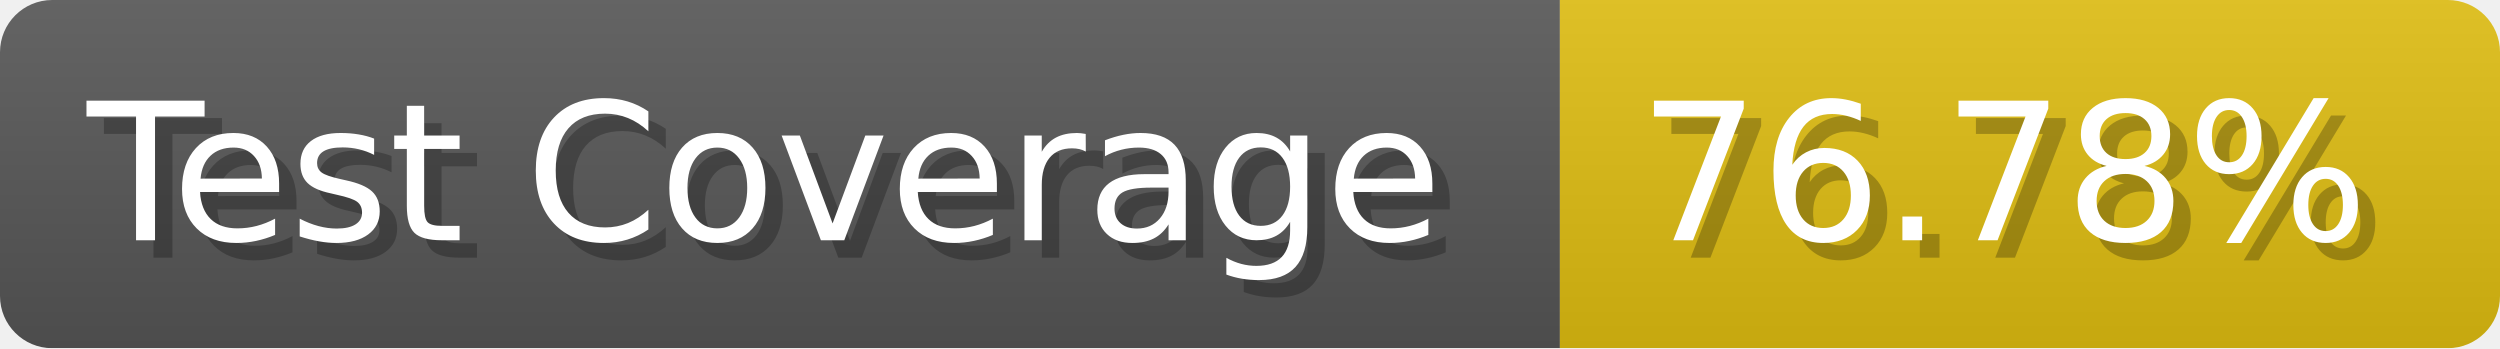
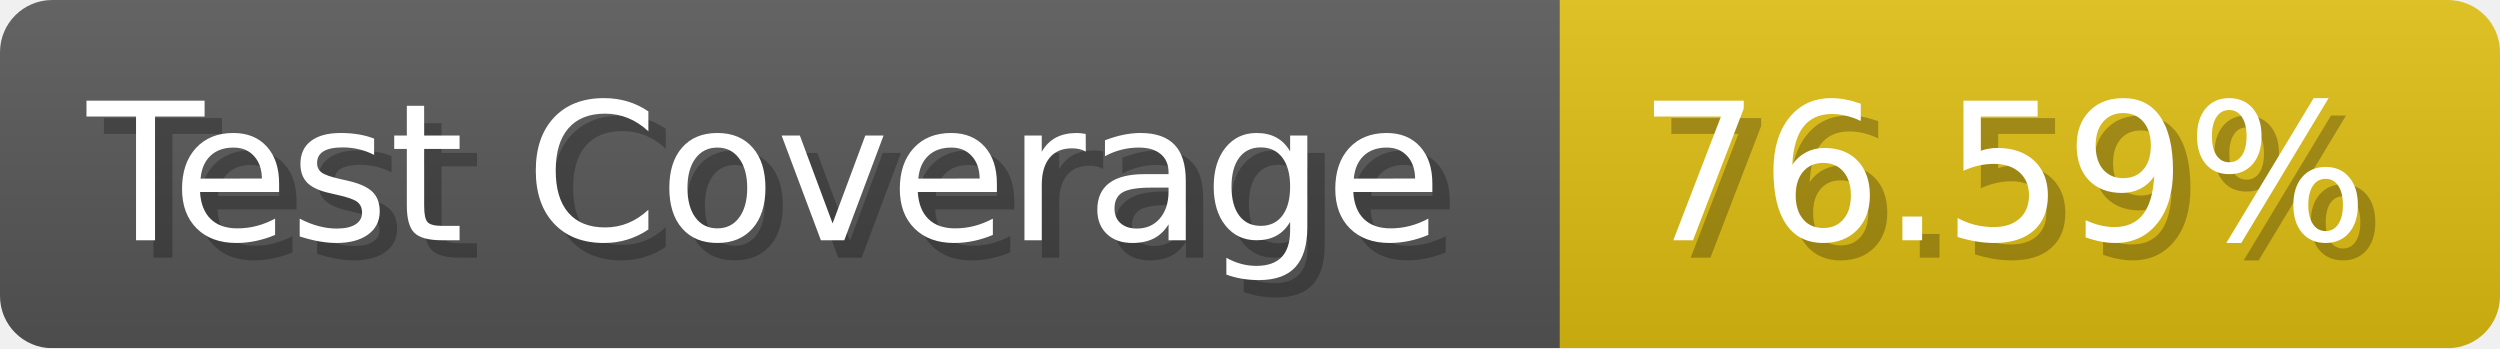
- <svg xmlns="http://www.w3.org/2000/svg" width="143.6" height="20" viewBox="0 0 1436 200" role="img" aria-label="Test Coverage: 76.78%">
+ <svg xmlns="http://www.w3.org/2000/svg" width="143.6" height="20" viewBox="0 0 1436 200" role="img" aria-label="Test Coverage: 76.59%">
  <linearGradient id="a" x2="0" y2="100%">
    <stop offset="0" stop-opacity=".1" stop-color="#EEE" />
    <stop offset="1" stop-opacity=".1" />
  </linearGradient>
  <mask id="m">
    <rect width="1436" height="200" rx="30" fill="#FFF" />
  </mask>
  <g mask="url(#m)">
    <rect width="896" height="200" fill="#555" />
    <rect width="540" height="200" fill="#DB1" x="896" />
    <rect width="1436" height="200" fill="url(#a)" />
  </g>
  <g aria-hidden="true" fill="#fff" text-anchor="start" font-family="Verdana,DejaVu Sans,sans-serif" font-size="110">
    <text x="60" y="148" textLength="796" fill="#000" opacity="0.25">Test Coverage</text>
    <text x="50" y="138" textLength="796">Test Coverage</text>
-     <text x="951" y="148" textLength="440" fill="#000" opacity="0.25">76.78%</text>
-     <text x="941" y="138" textLength="440">76.78%</text>
+     <text x="951" y="148" textLength="440" fill="#000" opacity="0.25">76.59%</text>
+     <text x="941" y="138" textLength="440">76.59%</text>
  </g>
</svg>
